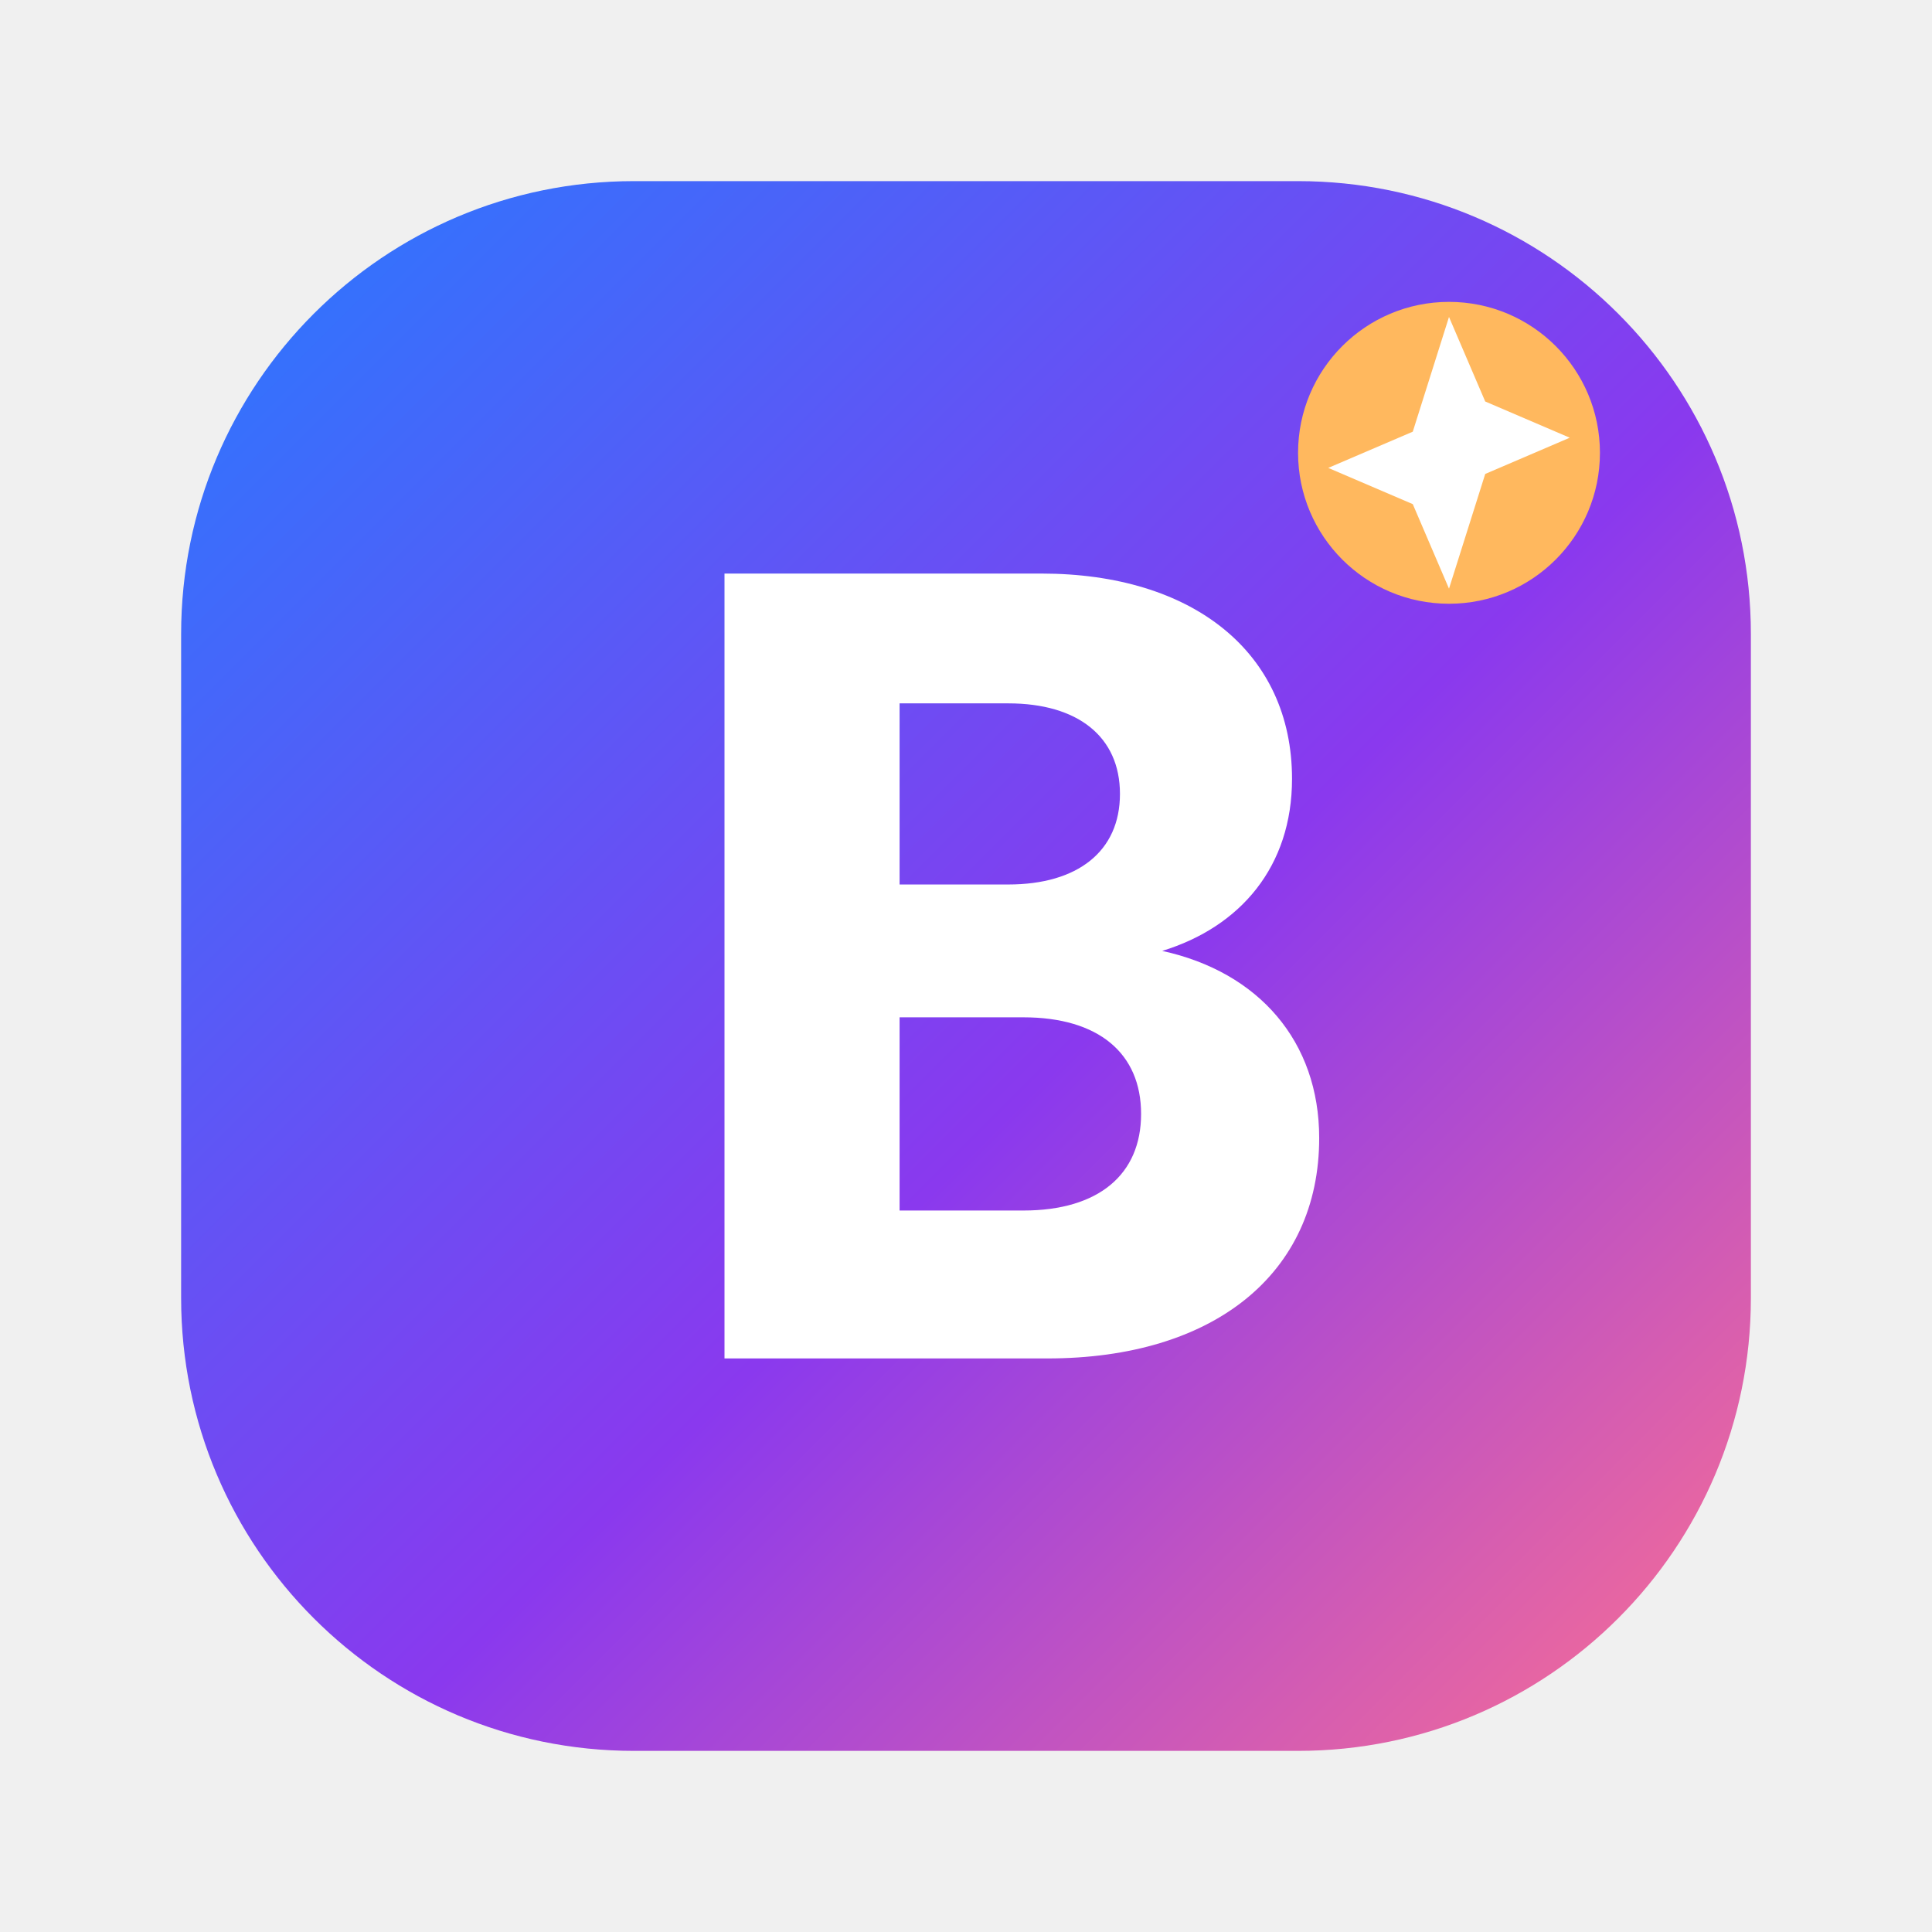
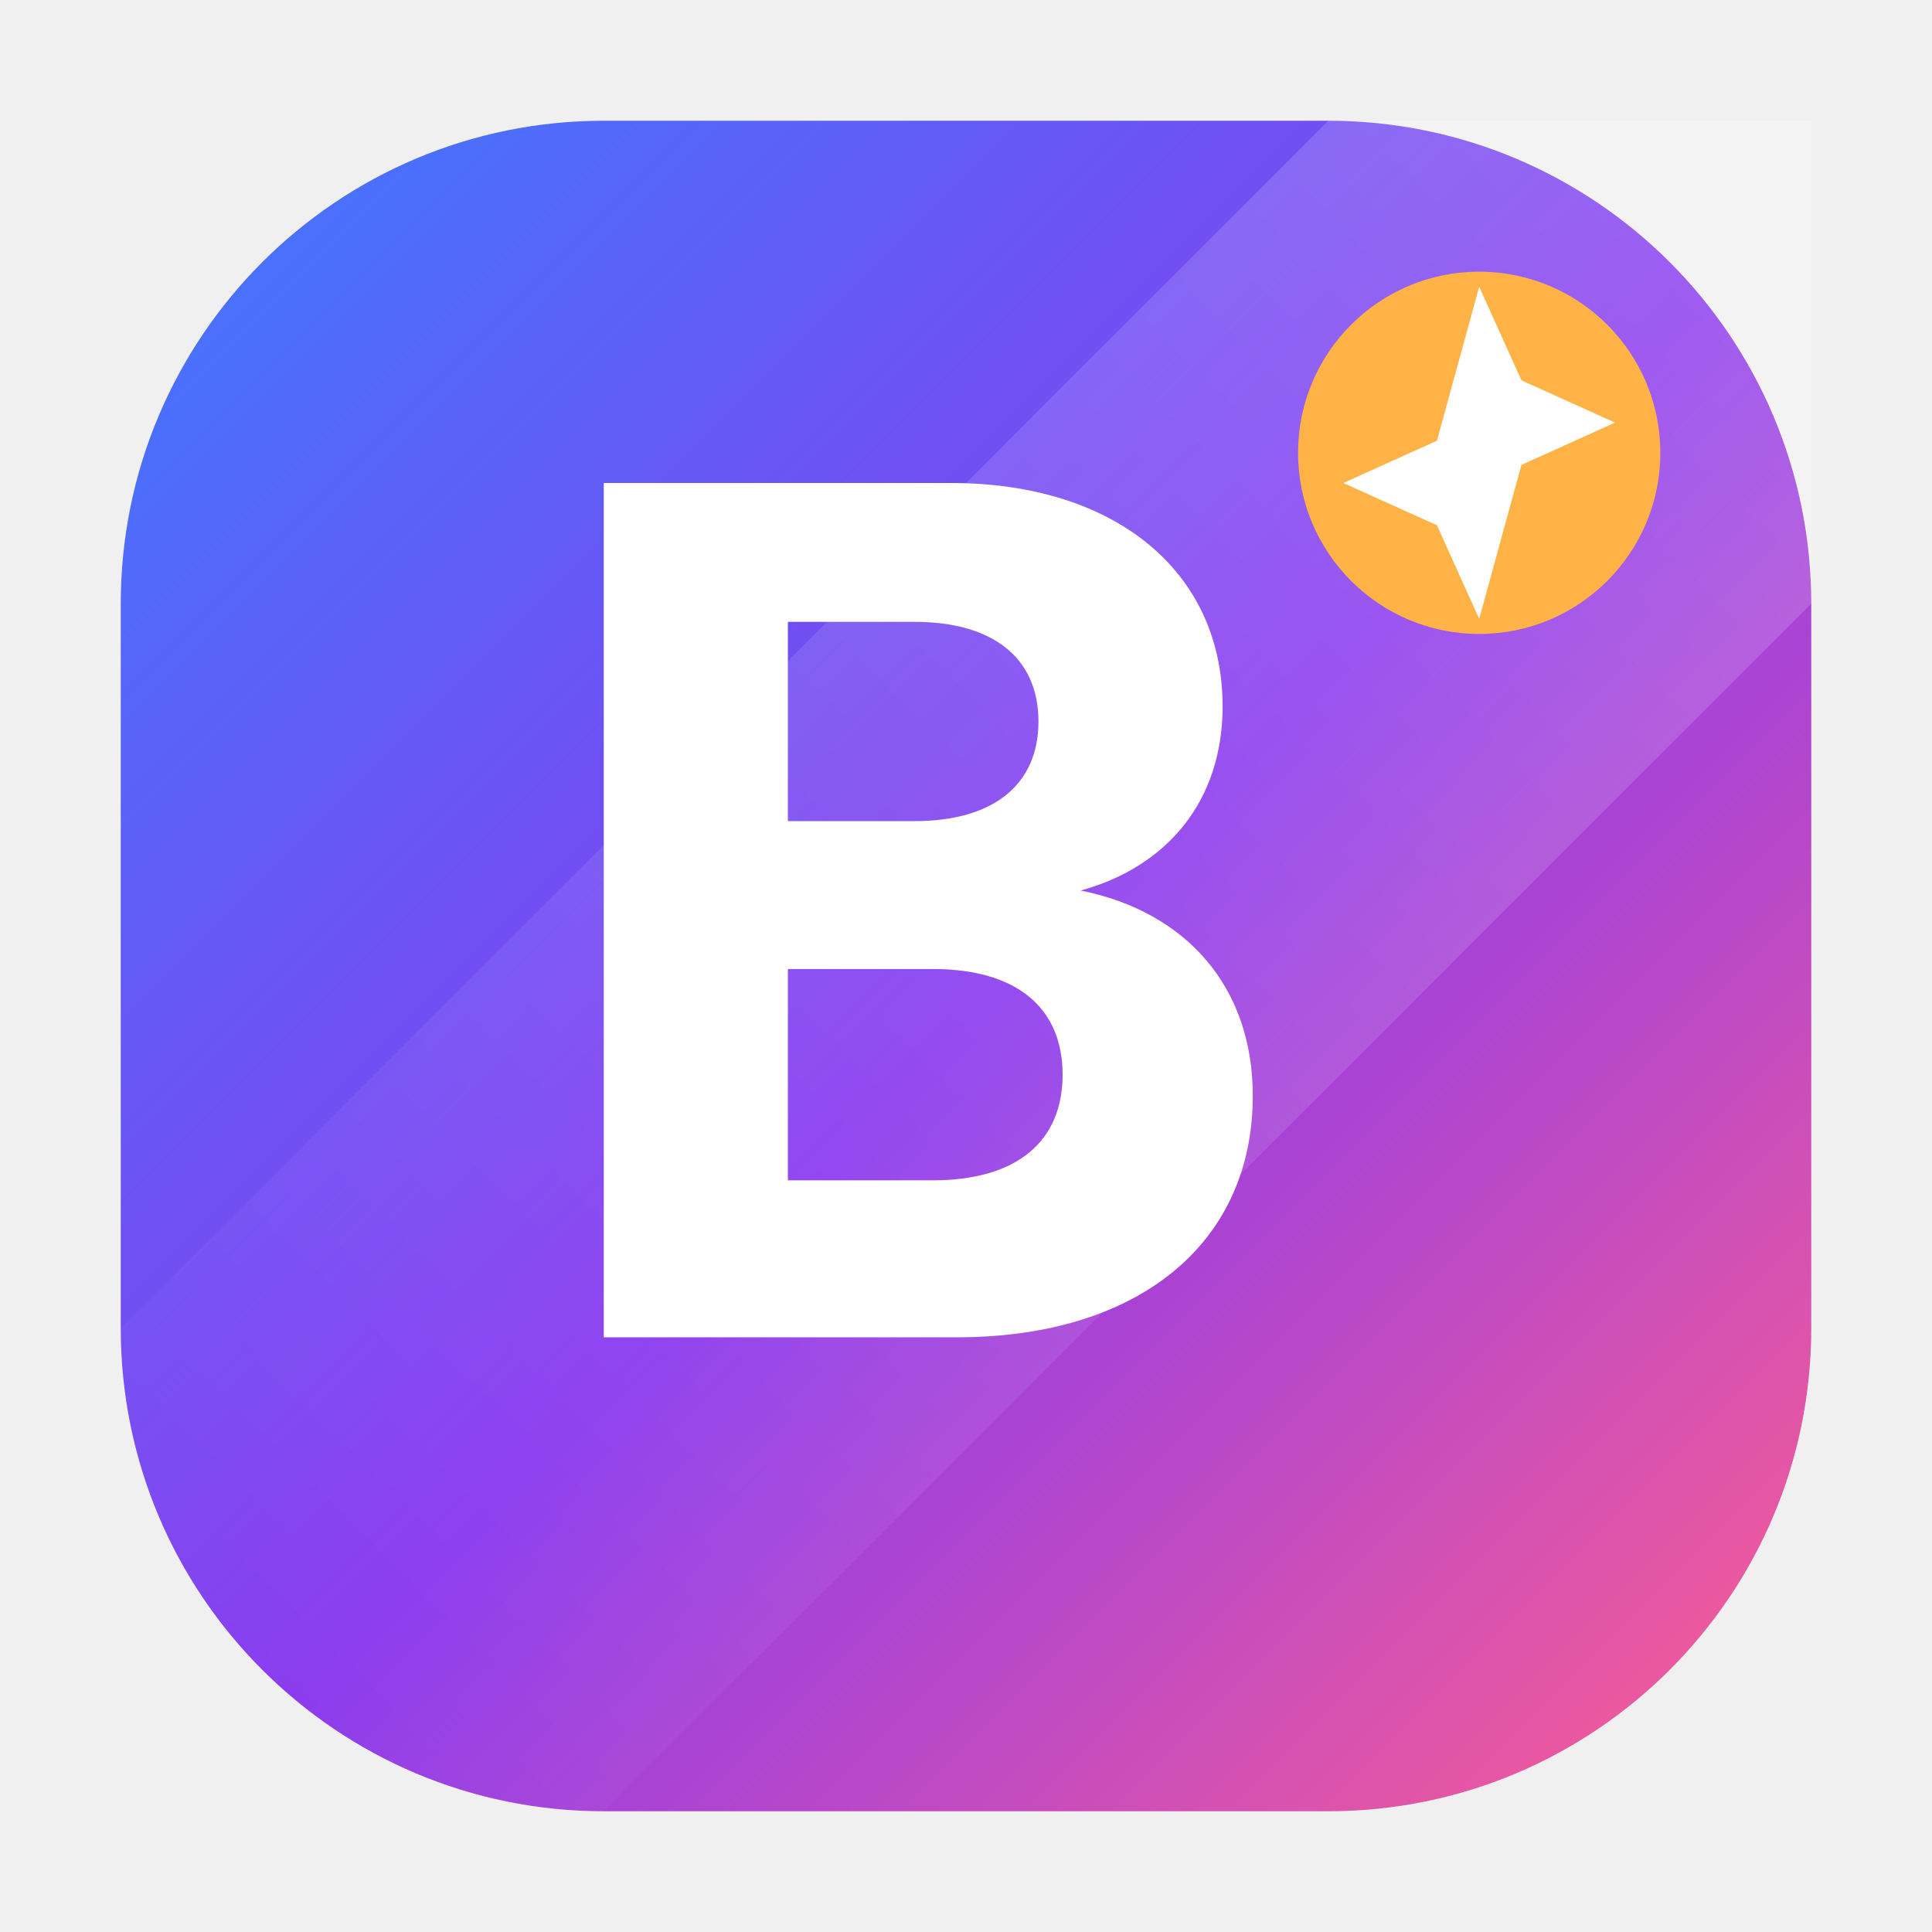
<svg xmlns="http://www.w3.org/2000/svg" viewBox="0 0 64 64" width="64" height="64" role="img" aria-label="Brew EdgeTech">
  <defs>
-     <linearGradient id="g" x1="0" y1="0" x2="1" y2="1">
-       <stop offset="0%" stop-color="#267bff" />
-       <stop offset="56%" stop-color="#8a39ee" />
-       <stop offset="100%" stop-color="#ff718f" />
+     <linearGradient id="bg" x1="0" y1="0" x2="1" y2="1">
+       <stop offset="0%" stop-color="#3d7bff" />
+       <stop offset="52%" stop-color="#8a39ee" />
+       <stop offset="100%" stop-color="#ff5f8f" />
+     </linearGradient>
+     <linearGradient id="edge" x1="0" y1="1" x2="1" y2="0">
+       <stop offset="0%" stop-color="#ffffff" stop-opacity=".0" />
+       <stop offset="100%" stop-color="#ffffff" stop-opacity=".55" />
    </linearGradient>
  </defs>
-   <rect x="6" y="6" width="52" height="52" rx="15" fill="url(#g)" />
-   <path d="M24 19h10.5c5 0 8.3 2.6 8.3 6.8 0 2.9-1.7 4.9-4.3 5.7 3.2.7 5.2 3 5.2 6.2 0 4.5-3.5 7.3-9 7.3H24V19zm9.4 10.3c2.3 0 3.7-1.1 3.7-3s-1.4-3-3.7-3h-3.6v6h3.6zm.5 10.8c2.5 0 3.9-1.2 3.9-3.2s-1.4-3.2-3.9-3.2h-4.1v6.4h4.1z" fill="#fff" />
-   <circle cx="48" cy="15" r="5" fill="#ffb85e" />
-   <path d="M48 10.5l1.2 2.8 2.8 1.2-2.8 1.2L48 19.5l-1.2-2.8-2.8-1.2 2.8-1.2z" fill="#fff" />
+   <rect x="4" y="4" width="56" height="56" rx="16" fill="url(#bg)" />
+   <path d="M4 44 L44 4 H60 V20 L20 60 H4 Z" fill="url(#edge)" opacity=".35" />
+   <path d="M20 16h11.5c5.4 0 9 2.9 9 7.4 0 3.1-1.8 5.3-4.7 6.1 3.5.7 5.7 3.2 5.7 6.8 0 4.9-3.8 8-9.8 8H20V16zm10.3 11.2c2.6 0 4.1-1.2 4.1-3.3s-1.5-3.3-4.1-3.3h-4.2v6.6h4.2zm.6 11.9c2.8 0 4.3-1.3 4.3-3.5s-1.5-3.5-4.3-3.5h-4.8v7z" fill="#fff" />
+   <circle cx="49" cy="15" r="6" fill="#ffb347" />
+   <path d="M49 9.5l1.4 3.1 3.1 1.4-3.1 1.4L49 20.5l-1.4-3.1-3.1-1.4 3.1-1.4z" fill="#fff" />
</svg>
